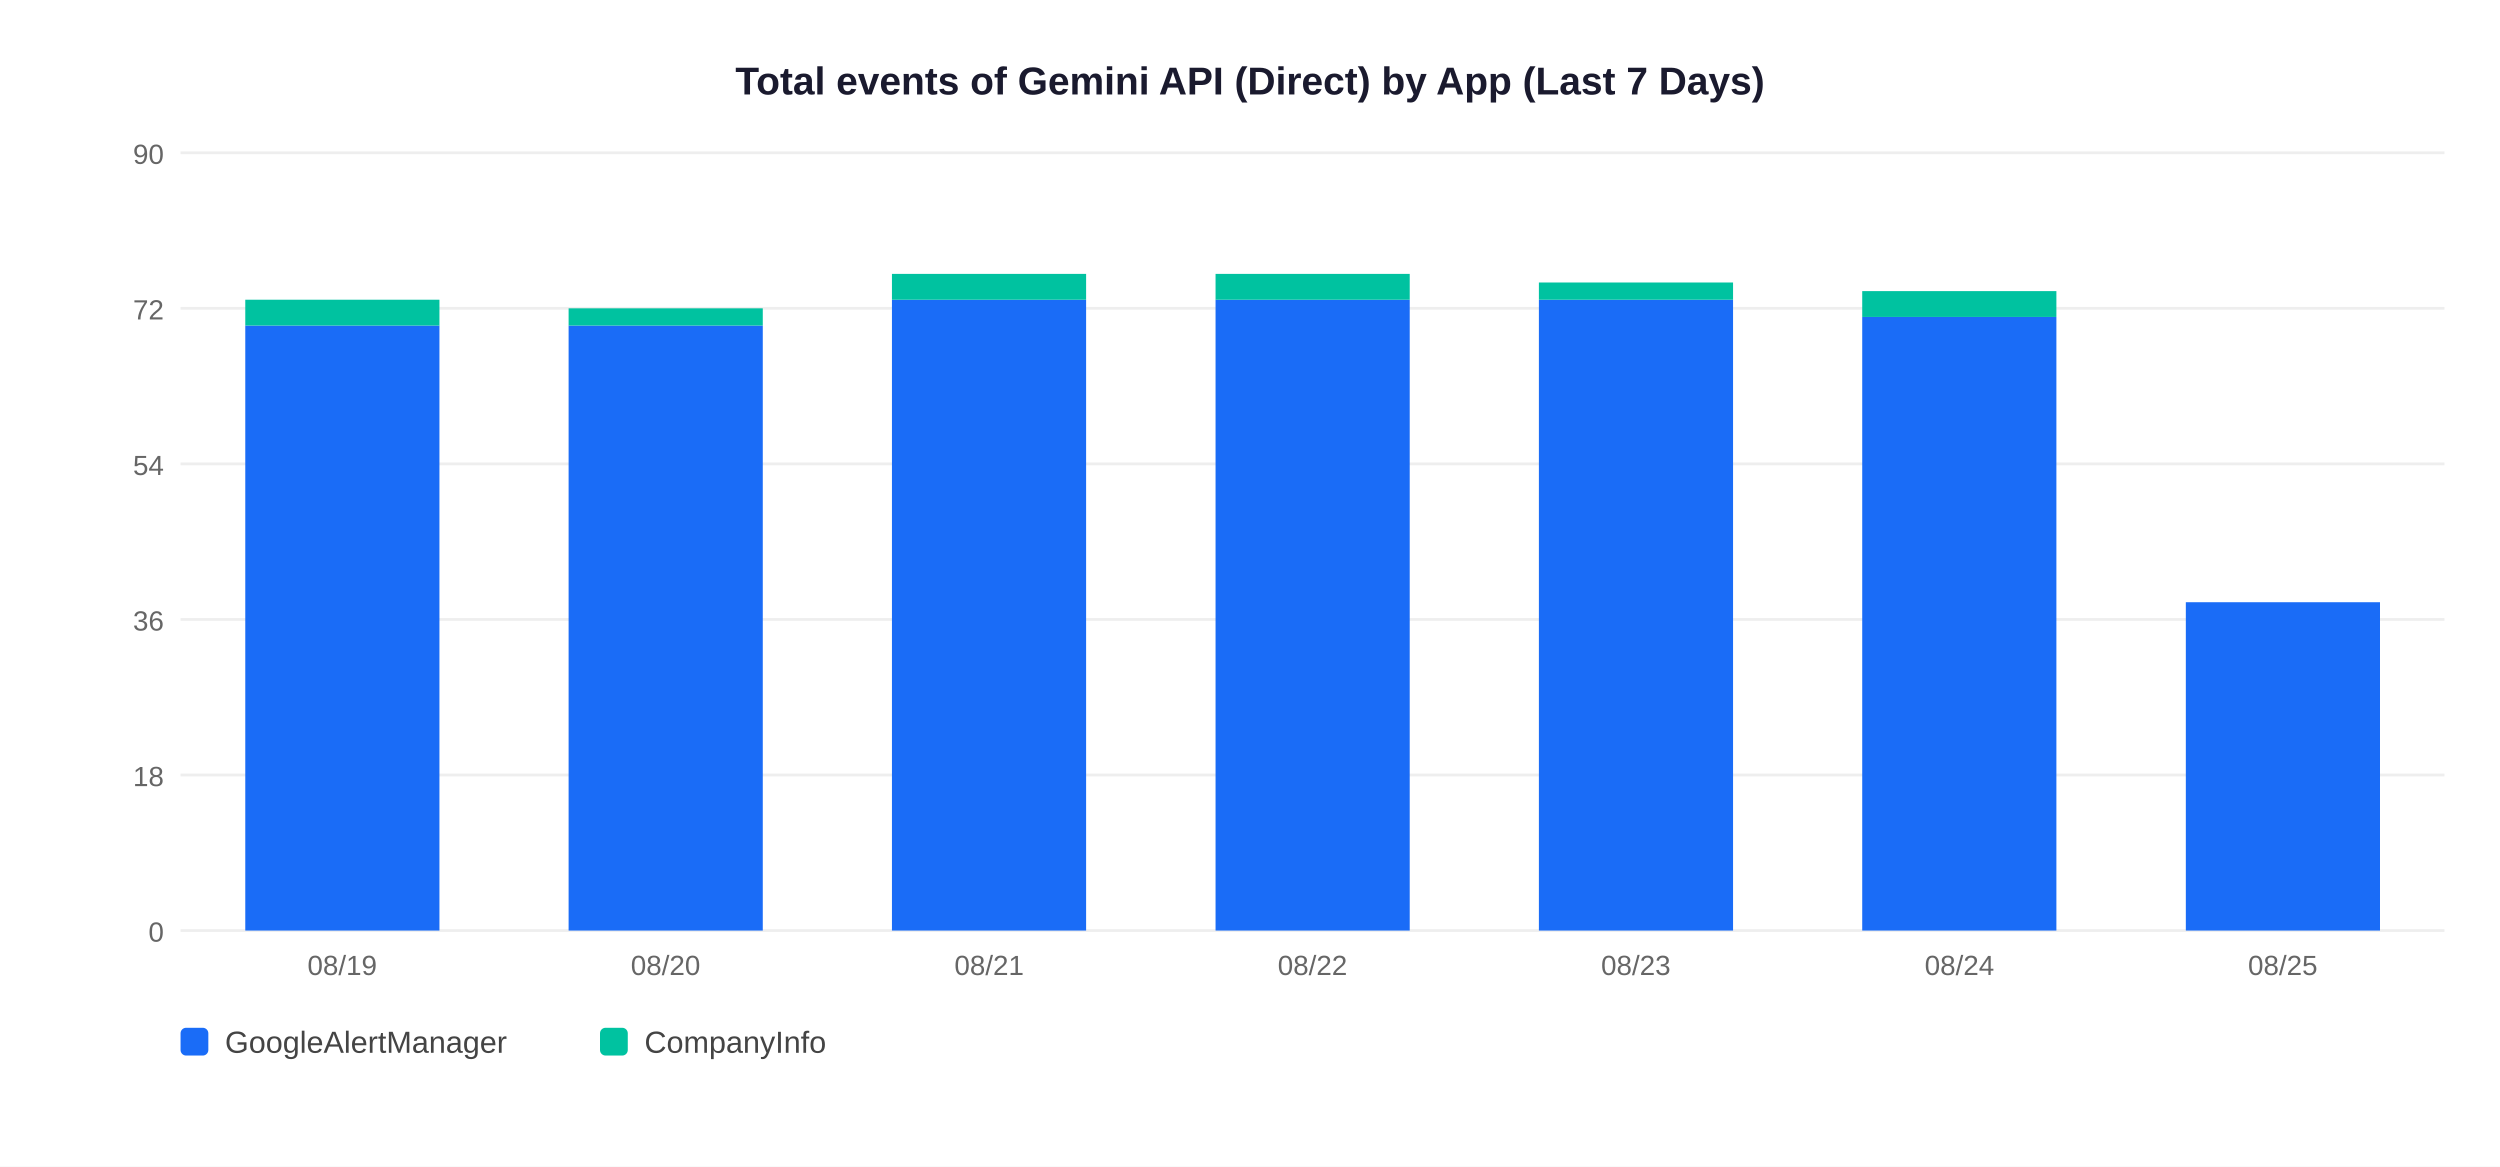
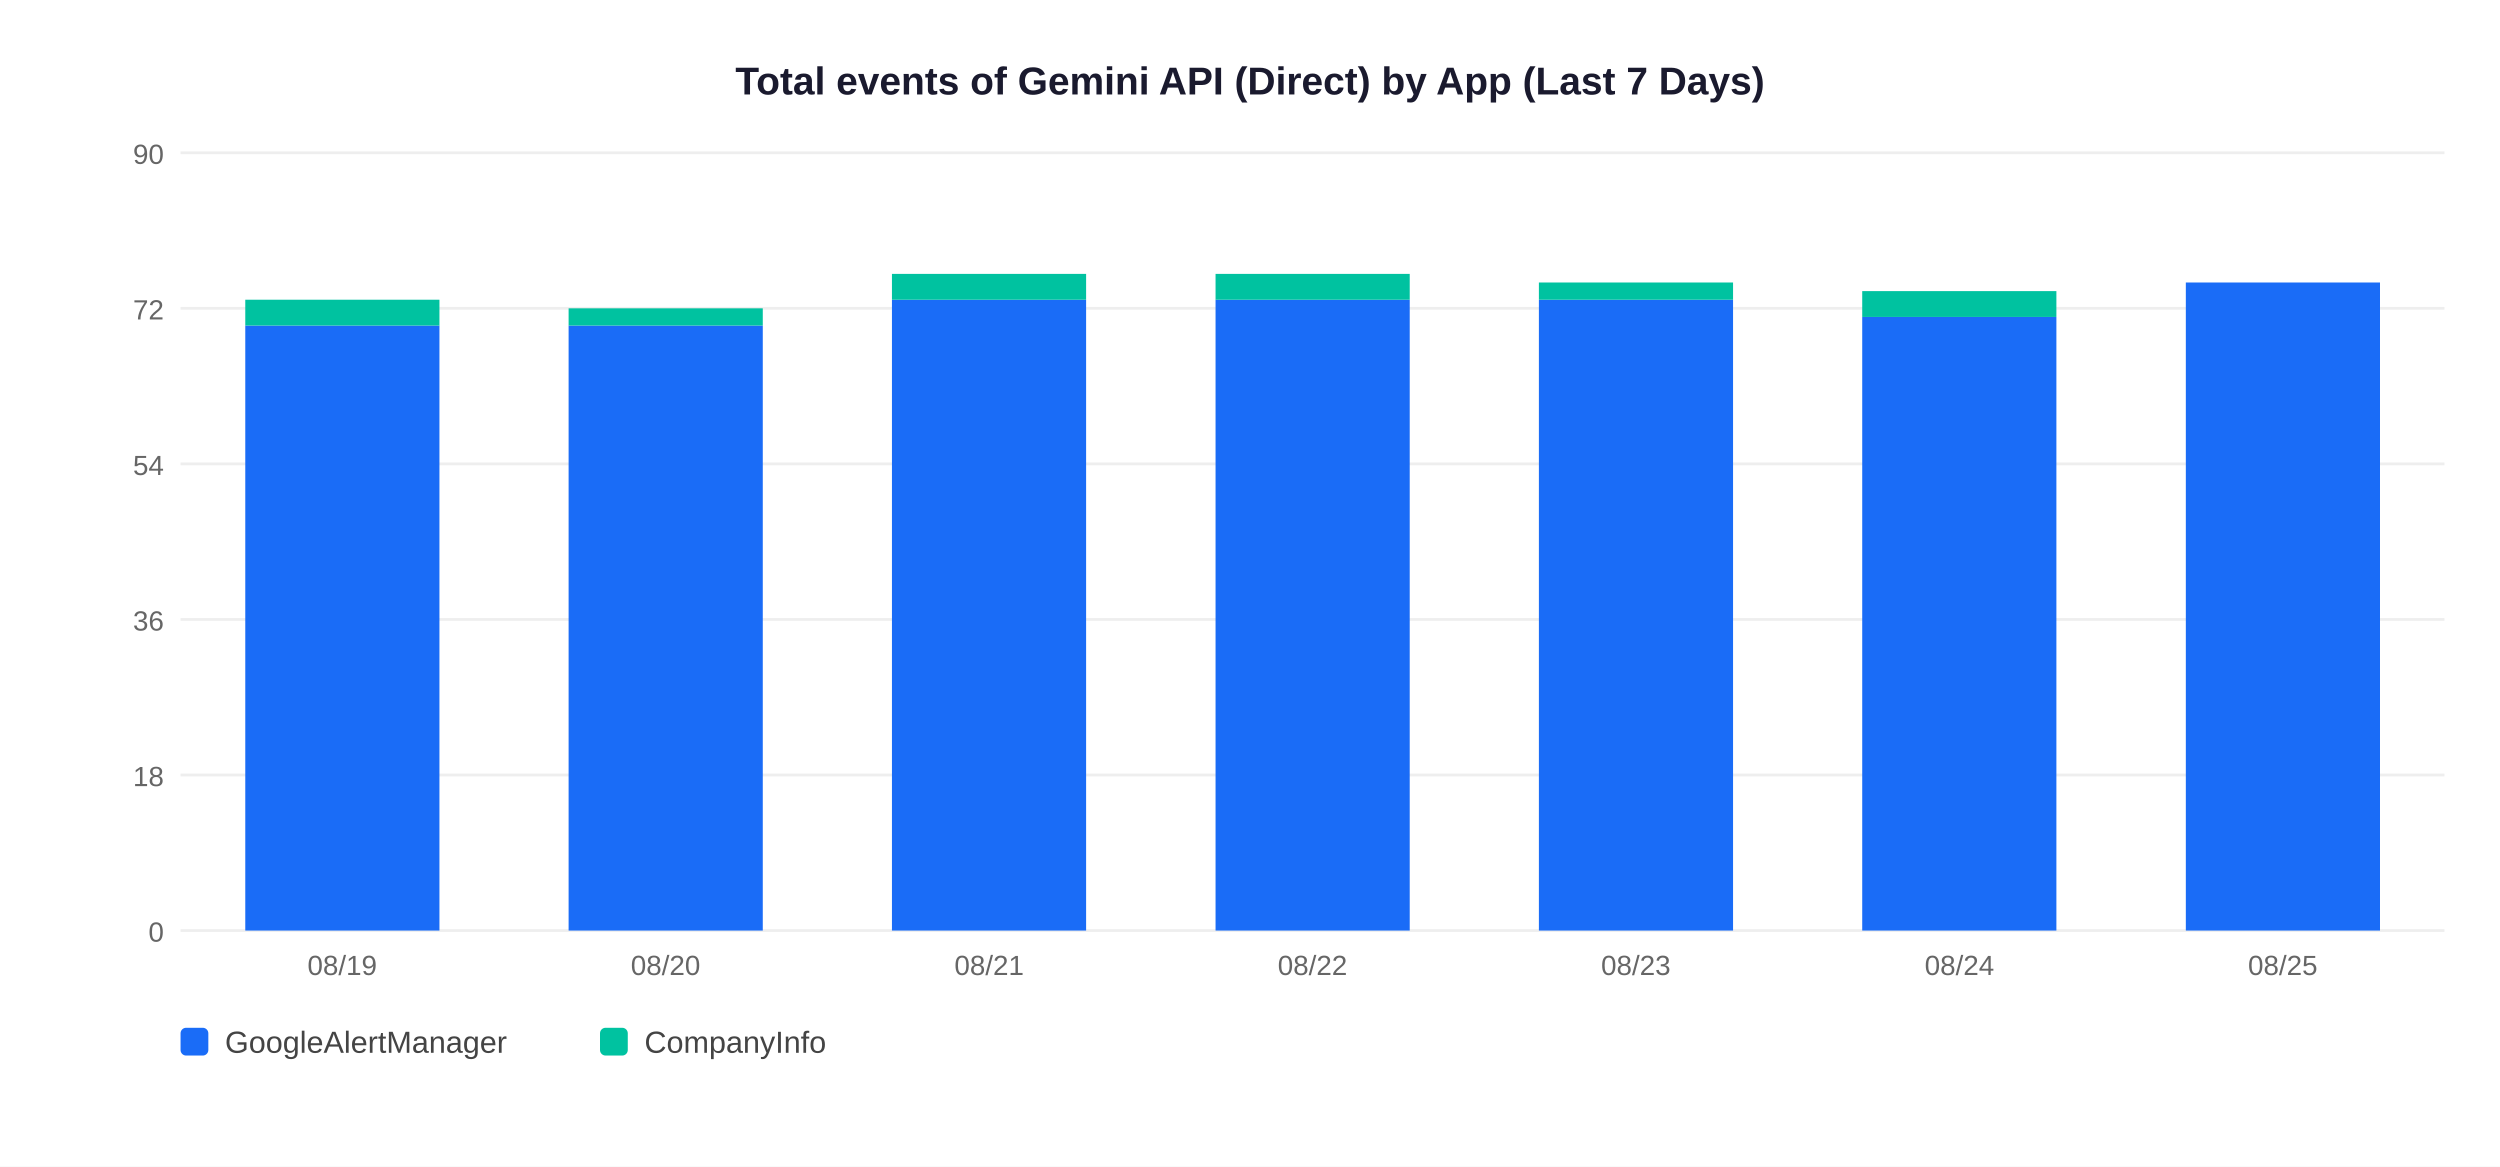
<svg xmlns="http://www.w3.org/2000/svg" width="900" height="420">
  <rect width="900" height="420" fill="white" />
  <text x="450" y="34" text-anchor="middle" font-size="14" font-weight="bold" font-family="Arial,sans-serif" fill="#1a1a2e">Total events of Gemini API (Direct) by App (Last 7 Days)</text>
  <line x1="65" y1="335" x2="880" y2="335" stroke="#EEEEEE" stroke-width="1" />
  <text x="59" y="339" text-anchor="end" font-size="10" font-family="Arial,sans-serif" fill="#666">0</text>
  <line x1="65" y1="279" x2="880" y2="279" stroke="#EEEEEE" stroke-width="1" />
  <text x="59" y="283" text-anchor="end" font-size="10" font-family="Arial,sans-serif" fill="#666">18</text>
  <line x1="65" y1="223" x2="880" y2="223" stroke="#EEEEEE" stroke-width="1" />
  <text x="59" y="227" text-anchor="end" font-size="10" font-family="Arial,sans-serif" fill="#666">36</text>
  <line x1="65" y1="167" x2="880" y2="167" stroke="#EEEEEE" stroke-width="1" />
  <text x="59" y="171" text-anchor="end" font-size="10" font-family="Arial,sans-serif" fill="#666">54</text>
  <line x1="65" y1="111" x2="880" y2="111" stroke="#EEEEEE" stroke-width="1" />
  <text x="59" y="115" text-anchor="end" font-size="10" font-family="Arial,sans-serif" fill="#666">72</text>
  <line x1="65" y1="55" x2="880" y2="55" stroke="#EEEEEE" stroke-width="1" />
  <text x="59" y="59" text-anchor="end" font-size="10" font-family="Arial,sans-serif" fill="#666">90</text>
  <rect x="88.3" y="117.2" width="69.9" height="217.8" fill="#1A6CF7" />
  <rect x="88.3" y="107.9" width="69.9" height="9.3" fill="#00C2A0" />
  <text x="123.2" y="351" text-anchor="middle" font-size="10" font-family="Arial,sans-serif" fill="#666">08/19</text>
  <rect x="204.7" y="117.2" width="69.9" height="217.8" fill="#1A6CF7" />
  <rect x="204.7" y="111.0" width="69.9" height="6.2" fill="#00C2A0" />
  <text x="239.6" y="351" text-anchor="middle" font-size="10" font-family="Arial,sans-serif" fill="#666">08/20</text>
  <rect x="321.1" y="107.9" width="69.9" height="227.1" fill="#1A6CF7" />
  <rect x="321.1" y="98.6" width="69.9" height="9.3" fill="#00C2A0" />
  <text x="356.1" y="351" text-anchor="middle" font-size="10" font-family="Arial,sans-serif" fill="#666">08/21</text>
  <rect x="437.6" y="107.9" width="69.9" height="227.1" fill="#1A6CF7" />
  <rect x="437.6" y="98.6" width="69.9" height="9.3" fill="#00C2A0" />
  <text x="472.5" y="351" text-anchor="middle" font-size="10" font-family="Arial,sans-serif" fill="#666">08/22</text>
  <rect x="554.0" y="107.9" width="69.9" height="227.1" fill="#1A6CF7" />
  <rect x="554.0" y="101.7" width="69.9" height="6.2" fill="#00C2A0" />
  <text x="588.9" y="351" text-anchor="middle" font-size="10" font-family="Arial,sans-serif" fill="#666">08/23</text>
  <rect x="670.4" y="114.1" width="69.9" height="220.9" fill="#1A6CF7" />
  <rect x="670.4" y="104.8" width="69.9" height="9.3" fill="#00C2A0" />
  <text x="705.4" y="351" text-anchor="middle" font-size="10" font-family="Arial,sans-serif" fill="#666">08/24</text>
-   <rect x="786.9" y="216.8" width="69.9" height="118.2" fill="#1A6CF7" />
+   <rect x="786.9" y="101.7" width="69.9" height="233.3" fill="#1A6CF7" />
  <text x="821.8" y="351" text-anchor="middle" font-size="10" font-family="Arial,sans-serif" fill="#666">08/25</text>
  <rect x="65" y="370" width="10" height="10" rx="2" fill="#1A6CF7" />
  <text x="81" y="379" font-size="11" font-family="Arial,sans-serif" fill="#444">GoogleAlertManager</text>
  <rect x="216" y="370" width="10" height="10" rx="2" fill="#00C2A0" />
  <text x="232" y="379" font-size="11" font-family="Arial,sans-serif" fill="#444">CompanyInfo</text>
</svg>
